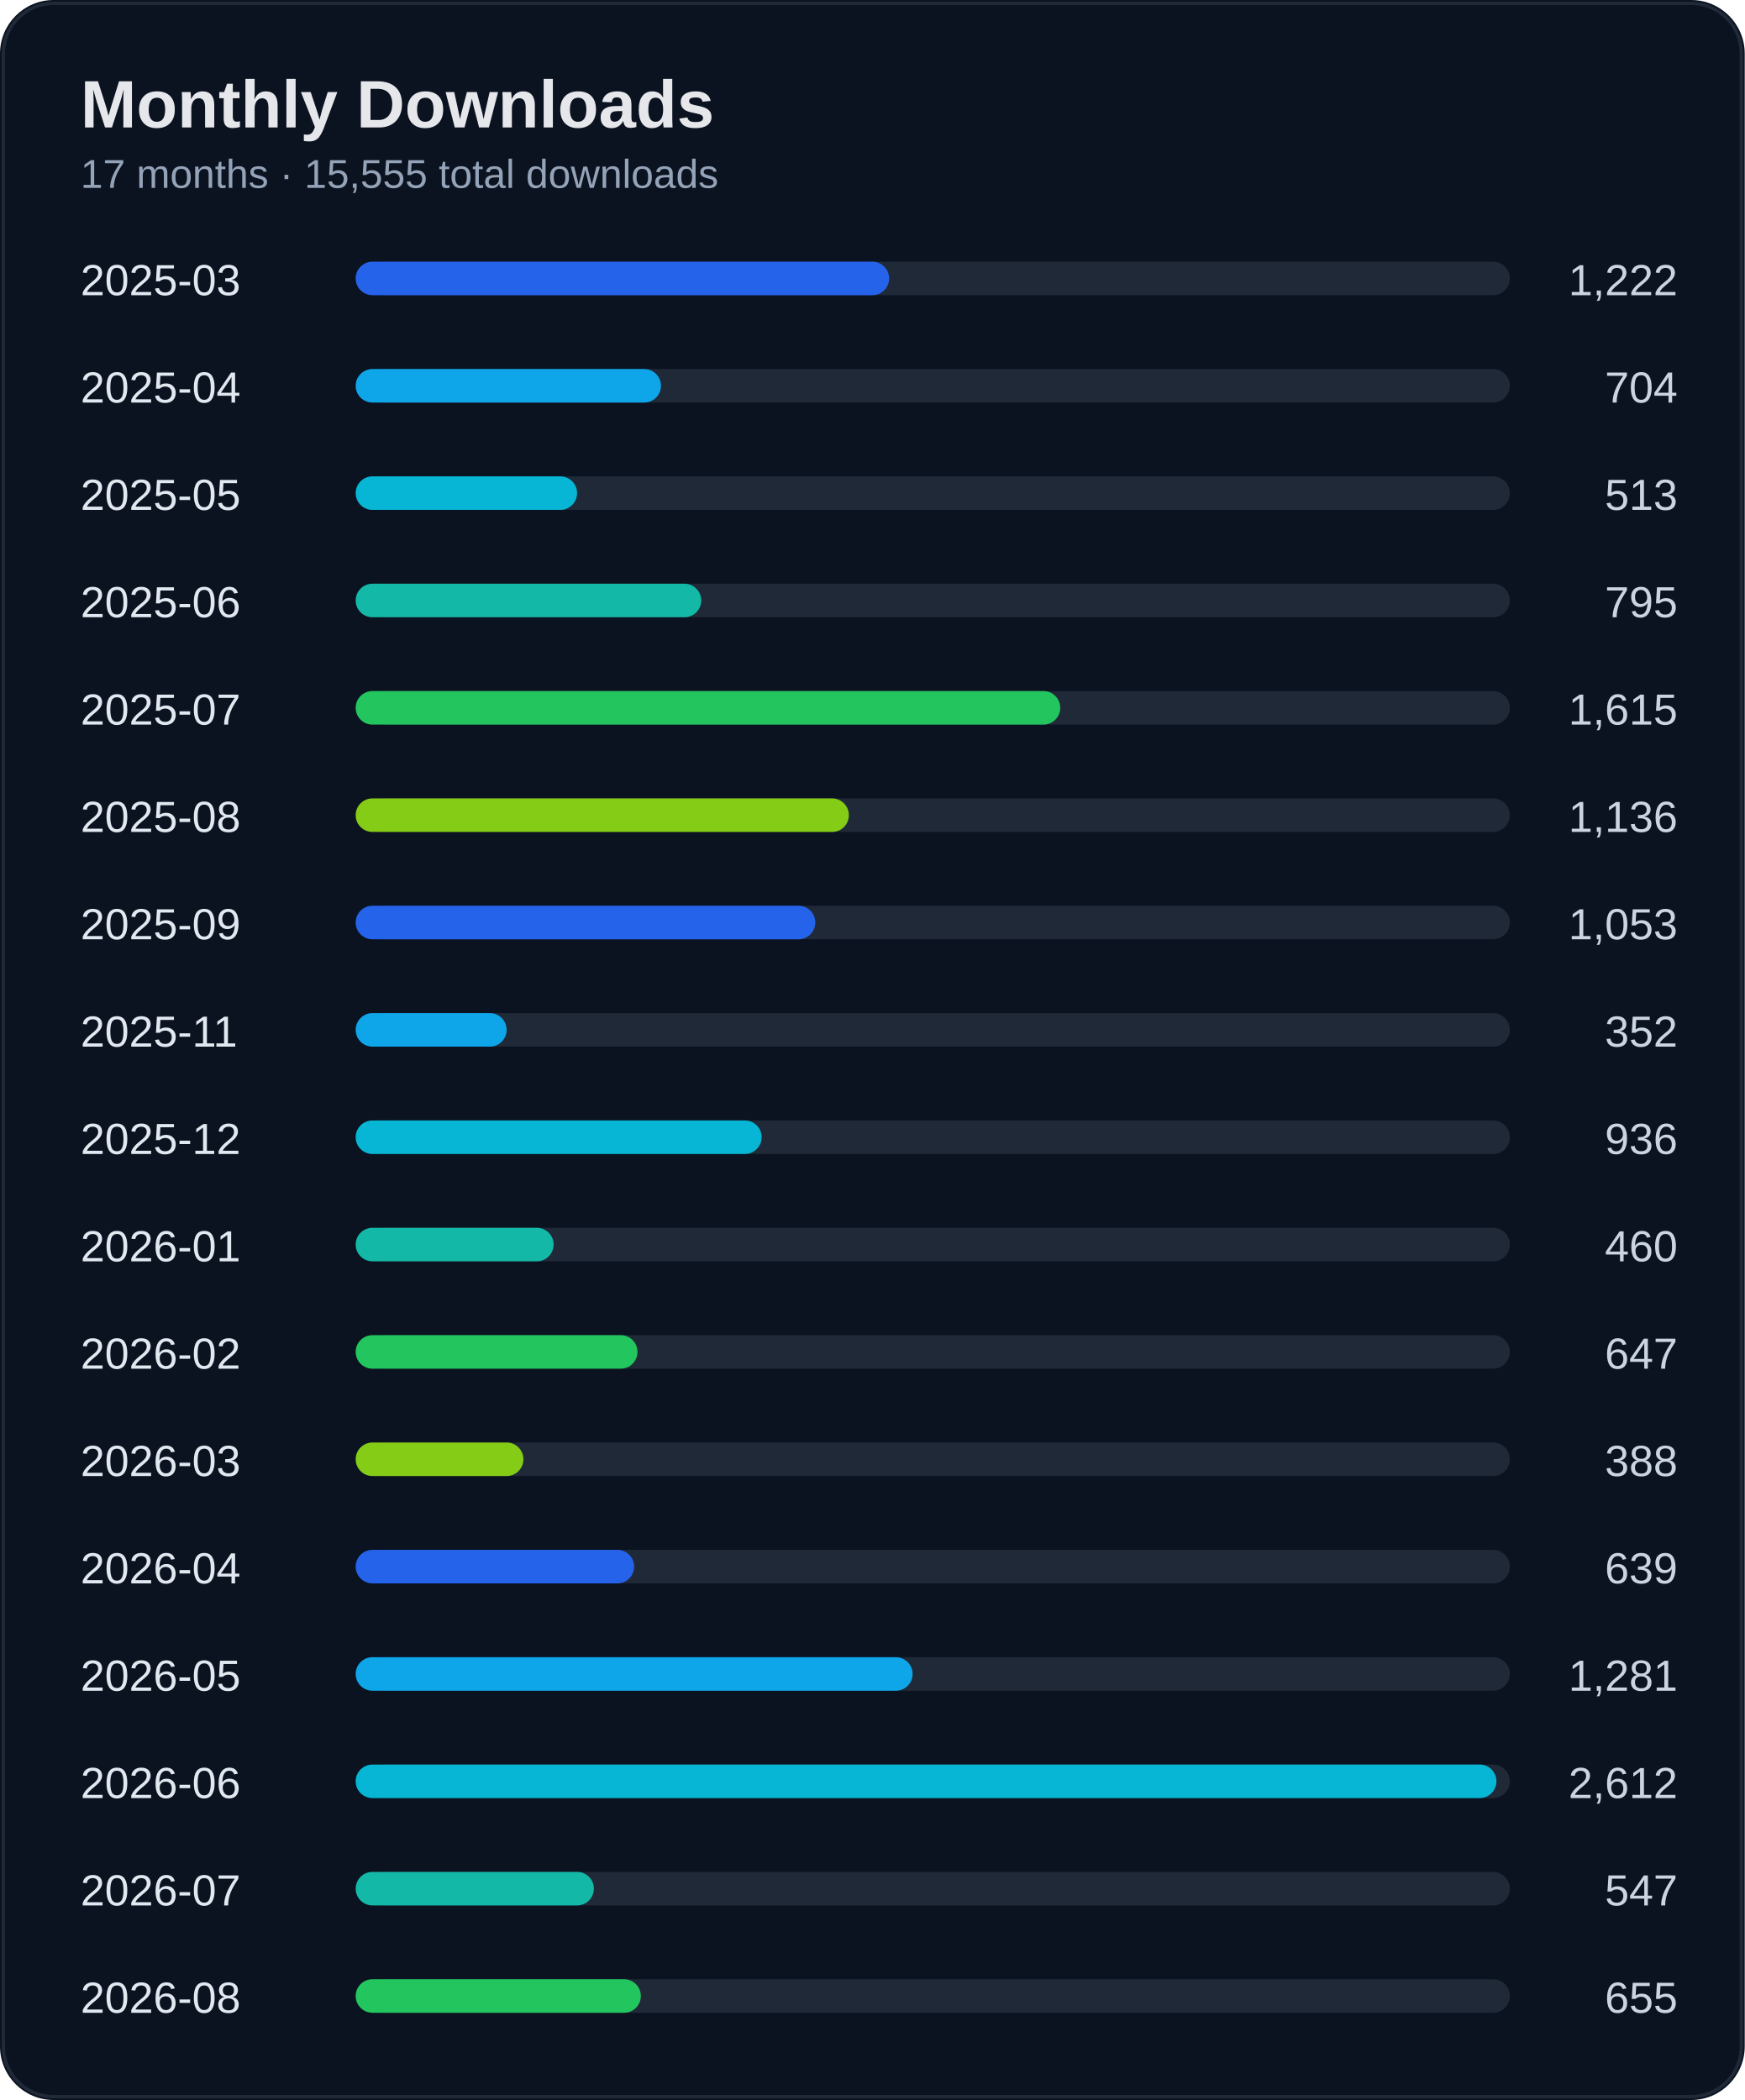
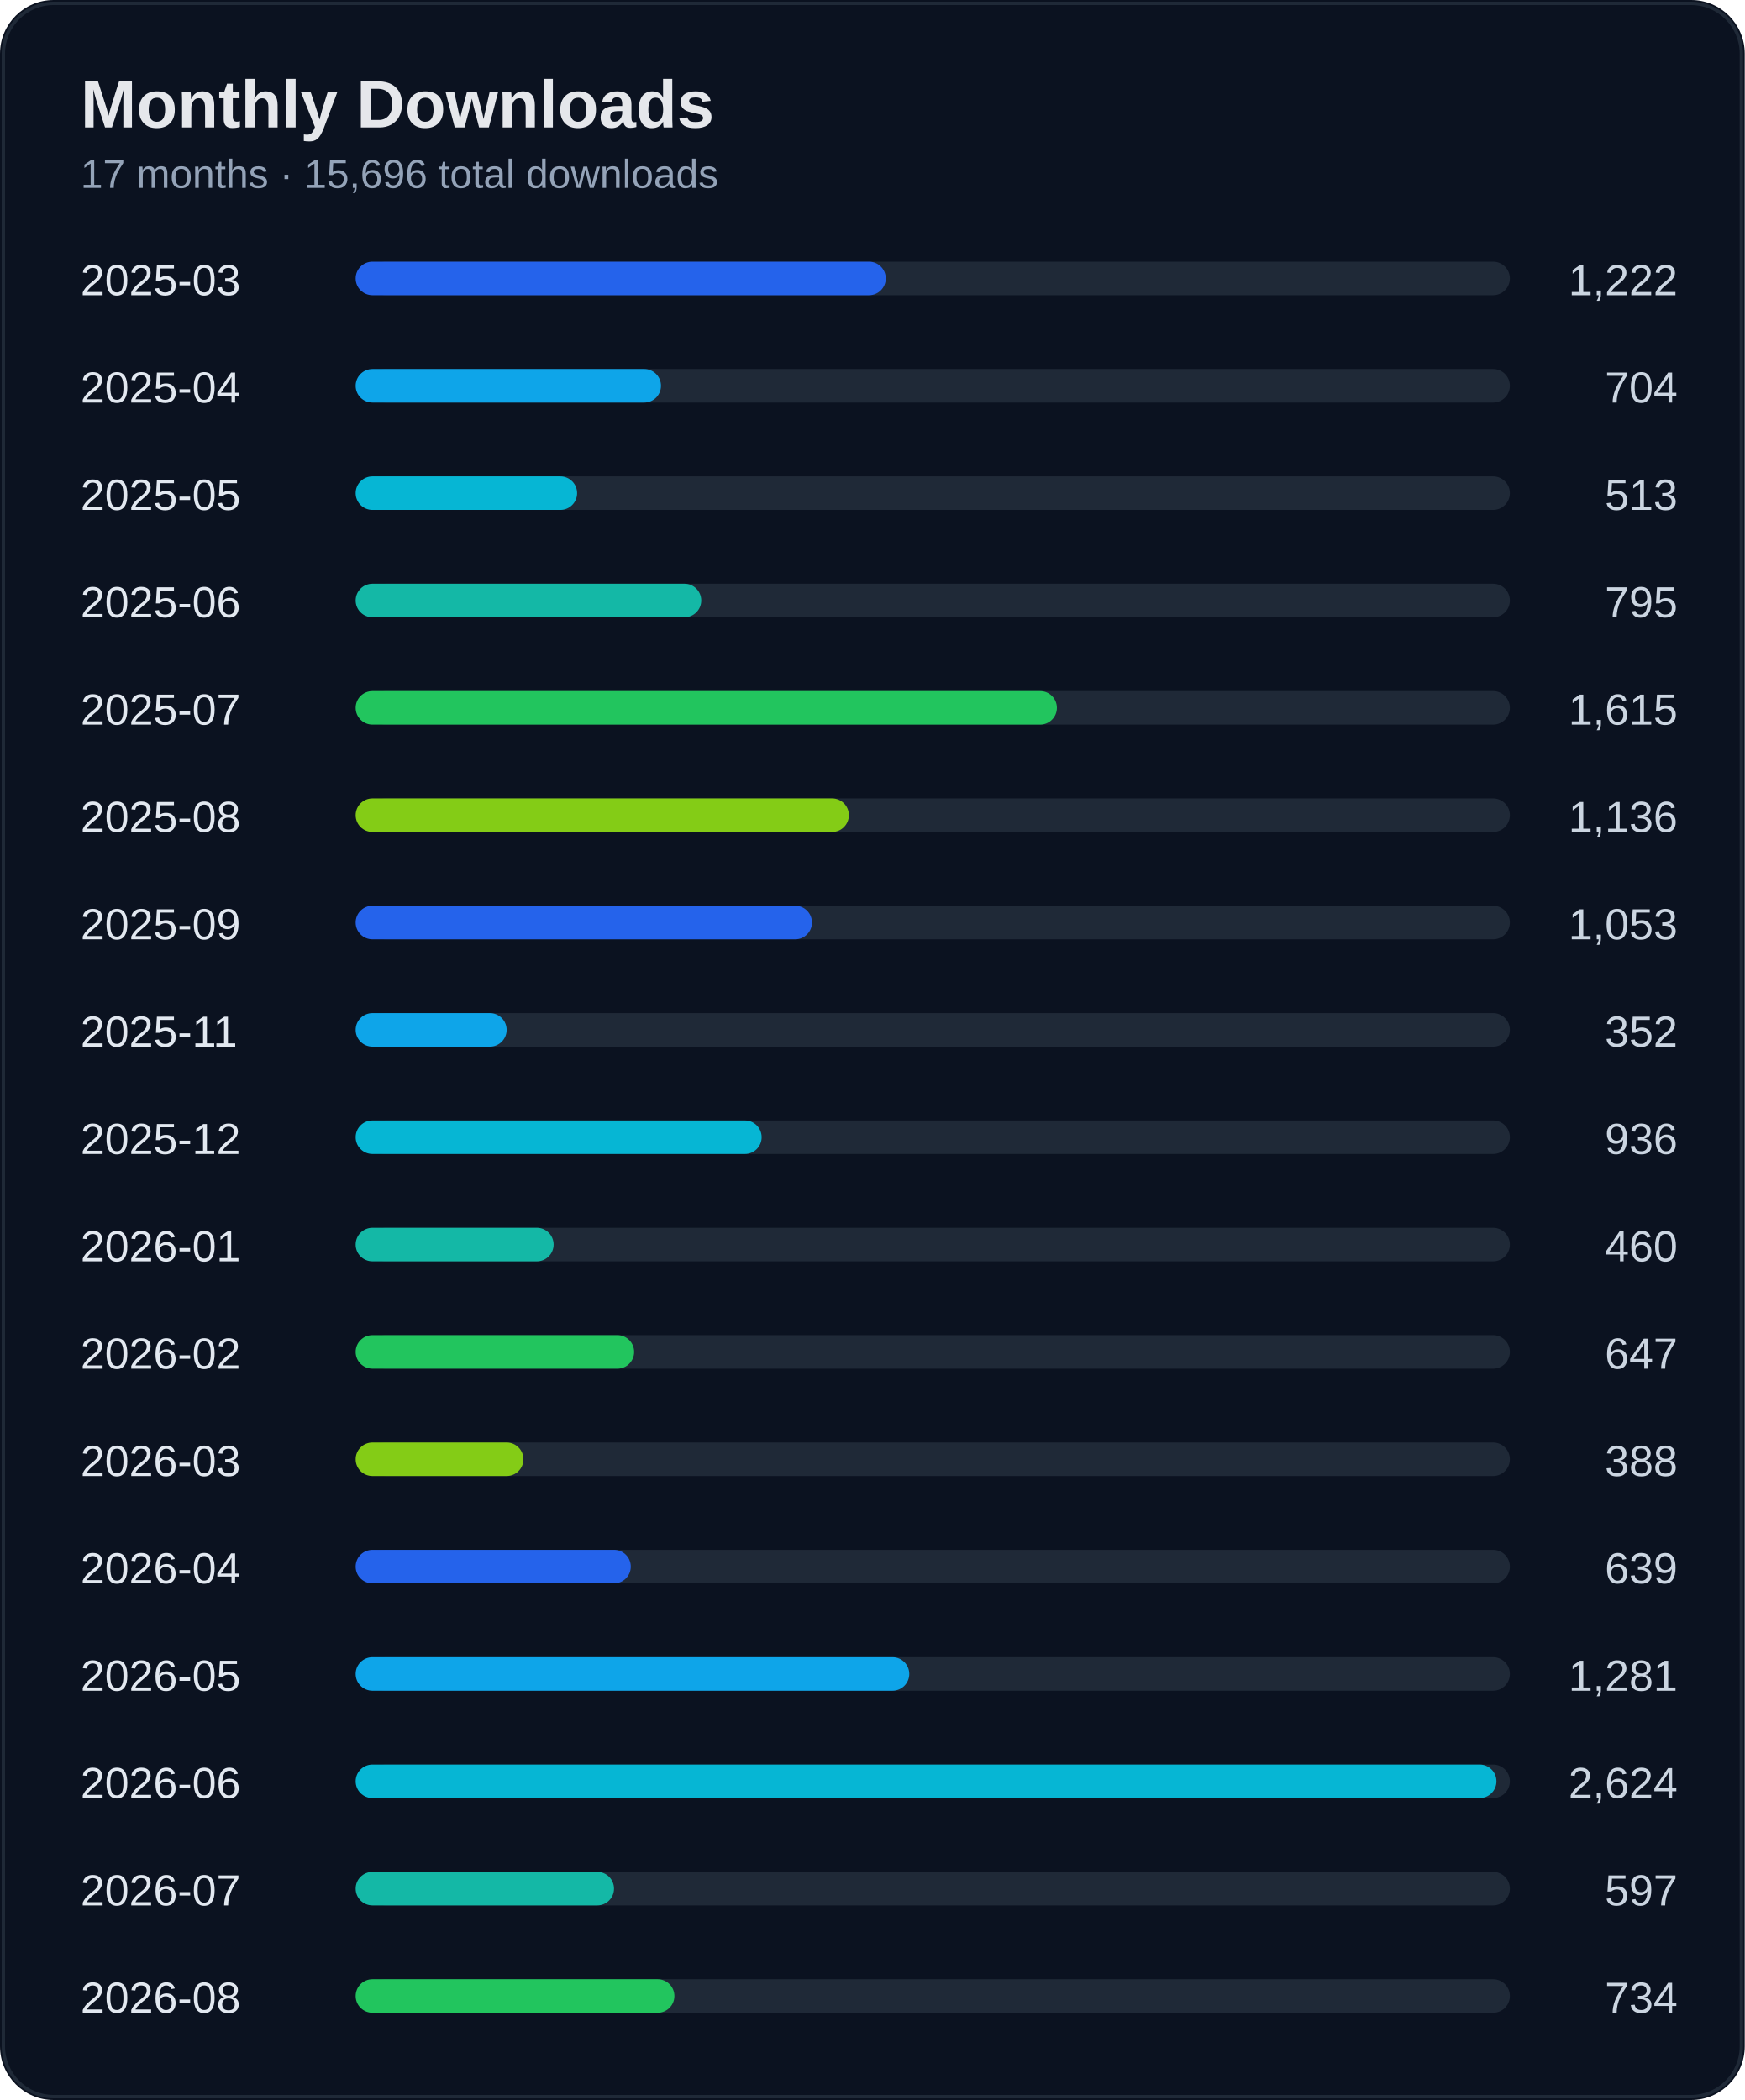
<svg xmlns="http://www.w3.org/2000/svg" width="520" height="626" viewBox="0 0 520 626">
  <rect width="100%" height="100%" rx="16" fill="#0b1220" />
  <rect x="1" y="1" width="518" height="624" rx="15" fill="none" stroke="#1f2937" />
  <text x="24" y="38" fill="#e5e7eb" font-size="20" font-weight="700" font-family="Segoe UI, Arial">Monthly Downloads</text>
-   <text x="24" y="56" fill="#94a3b8" font-size="12" font-family="Segoe UI, Arial">17 months · 15,555 total downloads</text>
+   <text x="24" y="56" fill="#94a3b8" font-size="12" font-family="Segoe UI, Arial">17 months · 15,696 total downloads</text>
  <text x="24" y="88" fill="#e2e8f0" font-size="13" font-family="Segoe UI, Arial">2025-03</text>
  <text x="500" y="88" fill="#cbd5e1" font-size="13" text-anchor="end" font-family="Segoe UI, Arial">1,222</text>
  <rect x="110" y="78" width="340" height="10" rx="5" fill="#1f2937" />
-   <rect x="106" y="78" width="159" height="10" rx="5" fill="#2563eb" />
+   <rect x="106" y="78" width="158" height="10" rx="5" fill="#2563eb" />
  <text x="24" y="120" fill="#e2e8f0" font-size="13" font-family="Segoe UI, Arial">2025-04</text>
  <text x="500" y="120" fill="#cbd5e1" font-size="13" text-anchor="end" font-family="Segoe UI, Arial">704</text>
  <rect x="110" y="110" width="340" height="10" rx="5" fill="#1f2937" />
  <rect x="106" y="110" width="91" height="10" rx="5" fill="#0ea5e9" />
  <text x="24" y="152" fill="#e2e8f0" font-size="13" font-family="Segoe UI, Arial">2025-05</text>
  <text x="500" y="152" fill="#cbd5e1" font-size="13" text-anchor="end" font-family="Segoe UI, Arial">513</text>
  <rect x="110" y="142" width="340" height="10" rx="5" fill="#1f2937" />
  <rect x="106" y="142" width="66" height="10" rx="5" fill="#06b6d4" />
  <text x="24" y="184" fill="#e2e8f0" font-size="13" font-family="Segoe UI, Arial">2025-06</text>
  <text x="500" y="184" fill="#cbd5e1" font-size="13" text-anchor="end" font-family="Segoe UI, Arial">795</text>
  <rect x="110" y="174" width="340" height="10" rx="5" fill="#1f2937" />
  <rect x="106" y="174" width="103" height="10" rx="5" fill="#14b8a6" />
  <text x="24" y="216" fill="#e2e8f0" font-size="13" font-family="Segoe UI, Arial">2025-07</text>
  <text x="500" y="216" fill="#cbd5e1" font-size="13" text-anchor="end" font-family="Segoe UI, Arial">1,615</text>
  <rect x="110" y="206" width="340" height="10" rx="5" fill="#1f2937" />
-   <rect x="106" y="206" width="210" height="10" rx="5" fill="#22c55e" />
+   <rect x="106" y="206" width="209" height="10" rx="5" fill="#22c55e" />
  <text x="24" y="248" fill="#e2e8f0" font-size="13" font-family="Segoe UI, Arial">2025-08</text>
  <text x="500" y="248" fill="#cbd5e1" font-size="13" text-anchor="end" font-family="Segoe UI, Arial">1,136</text>
  <rect x="110" y="238" width="340" height="10" rx="5" fill="#1f2937" />
  <rect x="106" y="238" width="147" height="10" rx="5" fill="#84cc16" />
  <text x="24" y="280" fill="#e2e8f0" font-size="13" font-family="Segoe UI, Arial">2025-09</text>
  <text x="500" y="280" fill="#cbd5e1" font-size="13" text-anchor="end" font-family="Segoe UI, Arial">1,053</text>
  <rect x="110" y="270" width="340" height="10" rx="5" fill="#1f2937" />
-   <rect x="106" y="270" width="137" height="10" rx="5" fill="#2563eb" />
+   <rect x="106" y="270" width="136" height="10" rx="5" fill="#2563eb" />
  <text x="24" y="312" fill="#e2e8f0" font-size="13" font-family="Segoe UI, Arial">2025-11</text>
  <text x="500" y="312" fill="#cbd5e1" font-size="13" text-anchor="end" font-family="Segoe UI, Arial">352</text>
  <rect x="110" y="302" width="340" height="10" rx="5" fill="#1f2937" />
  <rect x="106" y="302" width="45" height="10" rx="5" fill="#0ea5e9" />
  <text x="24" y="344" fill="#e2e8f0" font-size="13" font-family="Segoe UI, Arial">2025-12</text>
  <text x="500" y="344" fill="#cbd5e1" font-size="13" text-anchor="end" font-family="Segoe UI, Arial">936</text>
  <rect x="110" y="334" width="340" height="10" rx="5" fill="#1f2937" />
  <rect x="106" y="334" width="121" height="10" rx="5" fill="#06b6d4" />
  <text x="24" y="376" fill="#e2e8f0" font-size="13" font-family="Segoe UI, Arial">2026-01</text>
  <text x="500" y="376" fill="#cbd5e1" font-size="13" text-anchor="end" font-family="Segoe UI, Arial">460</text>
  <rect x="110" y="366" width="340" height="10" rx="5" fill="#1f2937" />
  <rect x="106" y="366" width="59" height="10" rx="5" fill="#14b8a6" />
  <text x="24" y="408" fill="#e2e8f0" font-size="13" font-family="Segoe UI, Arial">2026-02</text>
  <text x="500" y="408" fill="#cbd5e1" font-size="13" text-anchor="end" font-family="Segoe UI, Arial">647</text>
  <rect x="110" y="398" width="340" height="10" rx="5" fill="#1f2937" />
-   <rect x="106" y="398" width="84" height="10" rx="5" fill="#22c55e" />
+   <rect x="106" y="398" width="83" height="10" rx="5" fill="#22c55e" />
  <text x="24" y="440" fill="#e2e8f0" font-size="13" font-family="Segoe UI, Arial">2026-03</text>
  <text x="500" y="440" fill="#cbd5e1" font-size="13" text-anchor="end" font-family="Segoe UI, Arial">388</text>
  <rect x="110" y="430" width="340" height="10" rx="5" fill="#1f2937" />
  <rect x="106" y="430" width="50" height="10" rx="5" fill="#84cc16" />
  <text x="24" y="472" fill="#e2e8f0" font-size="13" font-family="Segoe UI, Arial">2026-04</text>
  <text x="500" y="472" fill="#cbd5e1" font-size="13" text-anchor="end" font-family="Segoe UI, Arial">639</text>
  <rect x="110" y="462" width="340" height="10" rx="5" fill="#1f2937" />
-   <rect x="106" y="462" width="83" height="10" rx="5" fill="#2563eb" />
+   <rect x="106" y="462" width="82" height="10" rx="5" fill="#2563eb" />
  <text x="24" y="504" fill="#e2e8f0" font-size="13" font-family="Segoe UI, Arial">2026-05</text>
  <text x="500" y="504" fill="#cbd5e1" font-size="13" text-anchor="end" font-family="Segoe UI, Arial">1,281</text>
  <rect x="110" y="494" width="340" height="10" rx="5" fill="#1f2937" />
-   <rect x="106" y="494" width="166" height="10" rx="5" fill="#0ea5e9" />
+   <rect x="106" y="494" width="165" height="10" rx="5" fill="#0ea5e9" />
  <text x="24" y="536" fill="#e2e8f0" font-size="13" font-family="Segoe UI, Arial">2026-06</text>
-   <text x="500" y="536" fill="#cbd5e1" font-size="13" text-anchor="end" font-family="Segoe UI, Arial">2,612</text>
+   <text x="500" y="536" fill="#cbd5e1" font-size="13" text-anchor="end" font-family="Segoe UI, Arial">2,624</text>
  <rect x="110" y="526" width="340" height="10" rx="5" fill="#1f2937" />
  <rect x="106" y="526" width="340" height="10" rx="5" fill="#06b6d4" />
  <text x="24" y="568" fill="#e2e8f0" font-size="13" font-family="Segoe UI, Arial">2026-07</text>
-   <text x="500" y="568" fill="#cbd5e1" font-size="13" text-anchor="end" font-family="Segoe UI, Arial">547</text>
+   <text x="500" y="568" fill="#cbd5e1" font-size="13" text-anchor="end" font-family="Segoe UI, Arial">597</text>
  <rect x="110" y="558" width="340" height="10" rx="5" fill="#1f2937" />
-   <rect x="106" y="558" width="71" height="10" rx="5" fill="#14b8a6" />
+   <rect x="106" y="558" width="77" height="10" rx="5" fill="#14b8a6" />
  <text x="24" y="600" fill="#e2e8f0" font-size="13" font-family="Segoe UI, Arial">2026-08</text>
-   <text x="500" y="600" fill="#cbd5e1" font-size="13" text-anchor="end" font-family="Segoe UI, Arial">655</text>
+   <text x="500" y="600" fill="#cbd5e1" font-size="13" text-anchor="end" font-family="Segoe UI, Arial">734</text>
  <rect x="110" y="590" width="340" height="10" rx="5" fill="#1f2937" />
-   <rect x="106" y="590" width="85" height="10" rx="5" fill="#22c55e" />
+   <rect x="106" y="590" width="95" height="10" rx="5" fill="#22c55e" />
</svg>
